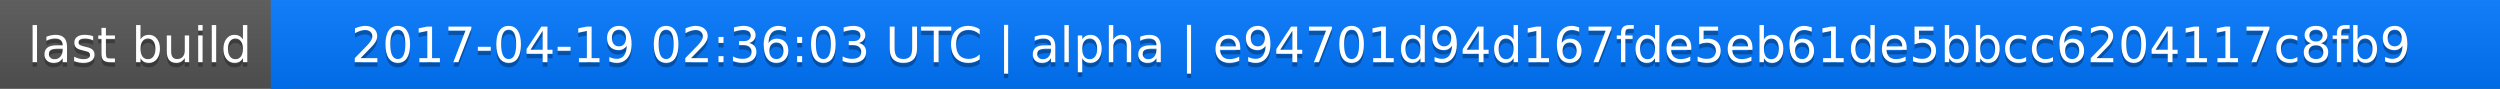
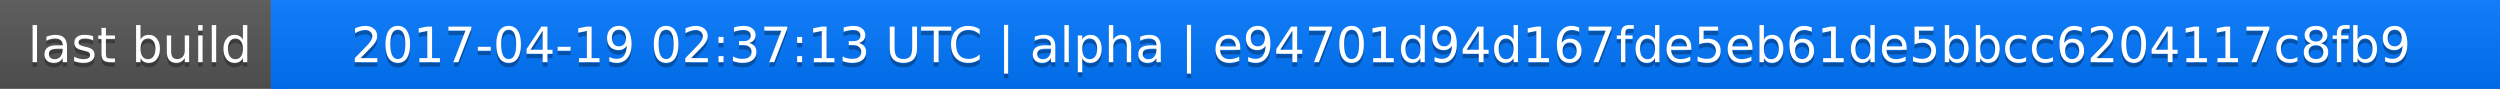
<svg xmlns="http://www.w3.org/2000/svg" width="563" height="20">
  <linearGradient id="a" x2="0" y2="100%">
    <stop offset="0" stop-color="#bbb" stop-opacity=".1" />
    <stop offset="1" stop-opacity=".1" />
  </linearGradient>
  <rect rx="0" width="563" height="20" fill="#555" />
  <rect rx="0" x="61" width="502" height="20" fill="#07f" />
  <path fill="#07f" d="M61 0h4v20h-4z" />
  <rect rx="0" width="563" height="20" fill="url(#a)" />
  <g fill="#fff" text-anchor="middle" font-family="DejaVu Sans,Verdana,Geneva,sans-serif" font-size="11">
    <text x="31.5" y="15" fill="#010101" fill-opacity=".3">last build</text>
    <text x="31.5" y="14">last build</text>
-     <text x="311" y="15" fill="#010101" fill-opacity=".3">2017-04-19 02:36:03 UTC | alpha | e94701d94d167fde5eb61de5bbcc6204117c8fb9</text>
-     <text x="311" y="14">2017-04-19 02:36:03 UTC | alpha | e94701d94d167fde5eb61de5bbcc6204117c8fb9</text>
+     <text x="311" y="15" fill="#010101" fill-opacity=".3">2017-04-19 02:37:13 UTC | alpha | e94701d94d167fde5eb61de5bbcc6204117c8fb9</text>
+     <text x="311" y="14">2017-04-19 02:37:13 UTC | alpha | e94701d94d167fde5eb61de5bbcc6204117c8fb9</text>
  </g>
</svg>
